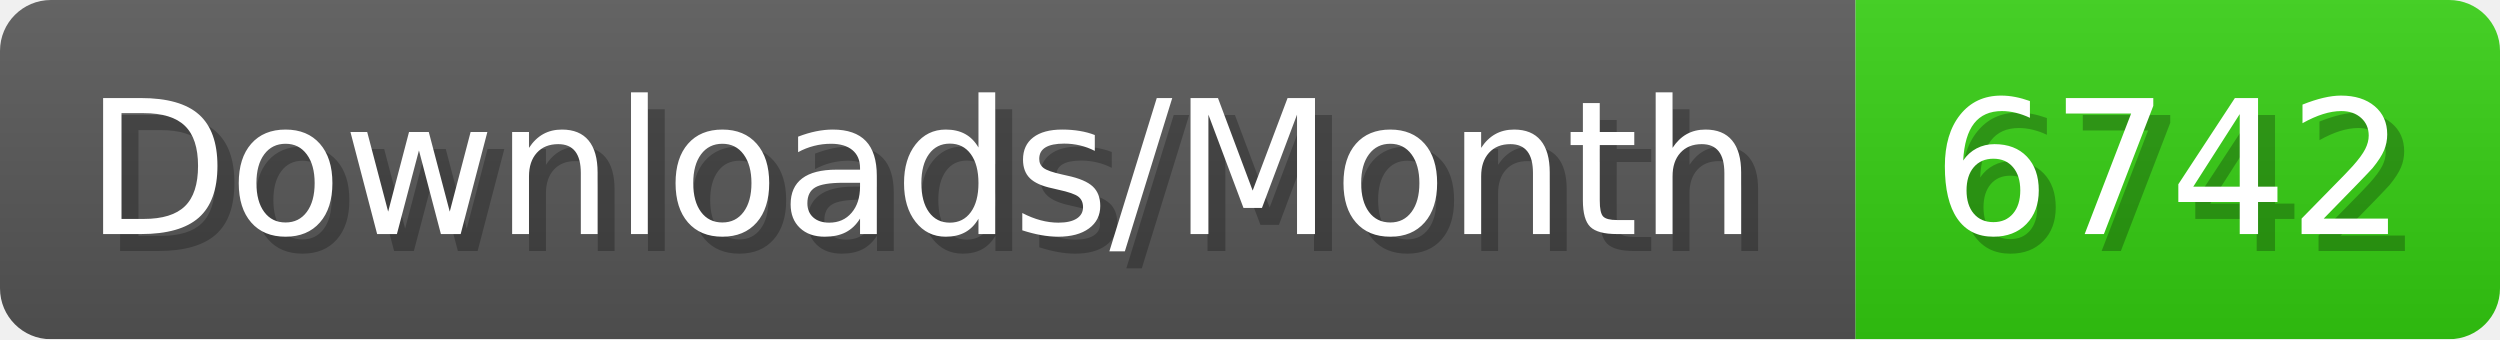
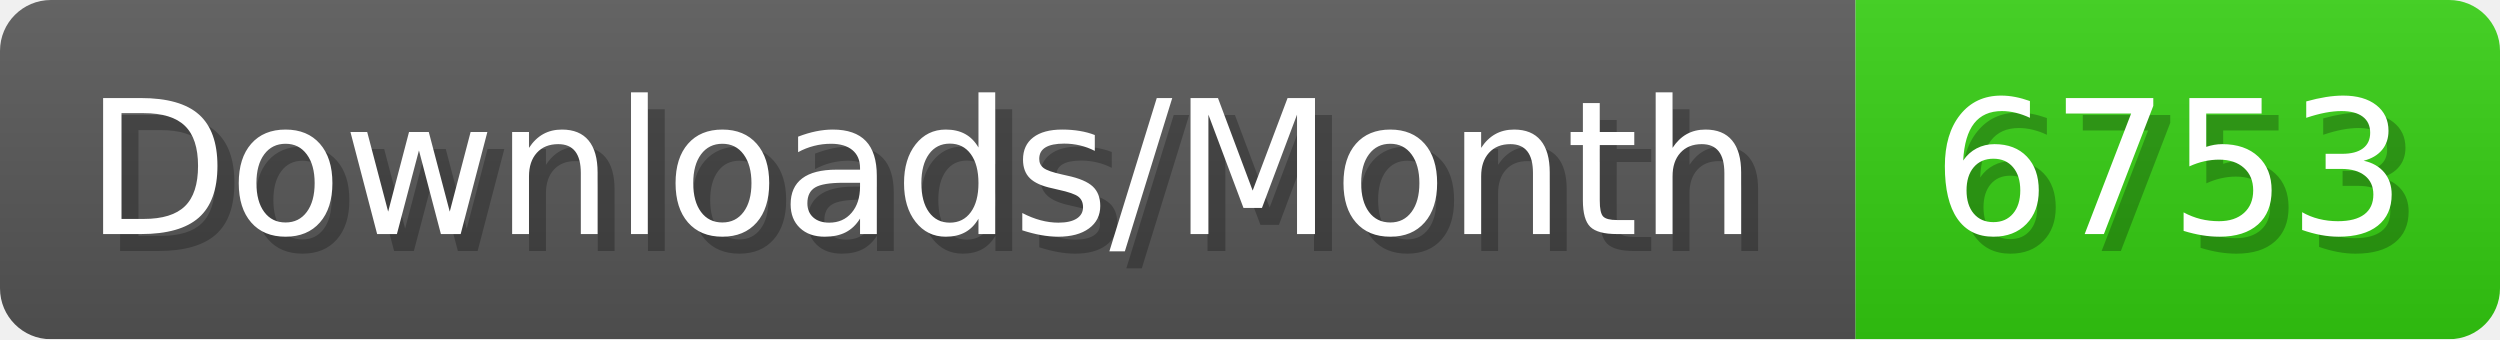
- <svg xmlns="http://www.w3.org/2000/svg" width="147.4" height="20" viewBox="0 0 1474 200" role="img" aria-label="Downloads/Month: 6742">
+ <svg xmlns="http://www.w3.org/2000/svg" width="147.4" height="20" viewBox="0 0 1474 200" role="img" aria-label="Downloads/Month: 6753">
  <linearGradient id="YlXUI" x2="0" y2="100%">
    <stop offset="0" stop-opacity=".1" stop-color="#EEE" />
    <stop offset="1" stop-opacity=".1" />
  </linearGradient>
  <mask id="JHhop">
    <rect width="1474" height="200" rx="30" fill="#FFF" />
  </mask>
  <g mask="url(#JHhop)">
    <rect width="1094" height="200" fill="#555" />
    <rect width="380" height="200" fill="#3C1" x="1094" />
    <rect width="1474" height="200" fill="url(#YlXUI)" />
  </g>
  <g aria-hidden="true" fill="#fff" text-anchor="start" font-family="Verdana,DejaVu Sans,sans-serif" font-size="110">
    <text x="60" y="148" textLength="994" fill="#000" opacity="0.25">Downloads/Month</text>
    <text x="50" y="138" textLength="994">Downloads/Month</text>
-     <text x="1149" y="148" textLength="280" fill="#000" opacity="0.25">6742</text>
-     <text x="1139" y="138" textLength="280">6742</text>
+     <text x="1149" y="148" textLength="280" fill="#000" opacity="0.25">6753</text>
+     <text x="1139" y="138" textLength="280">6753</text>
  </g>
</svg>
